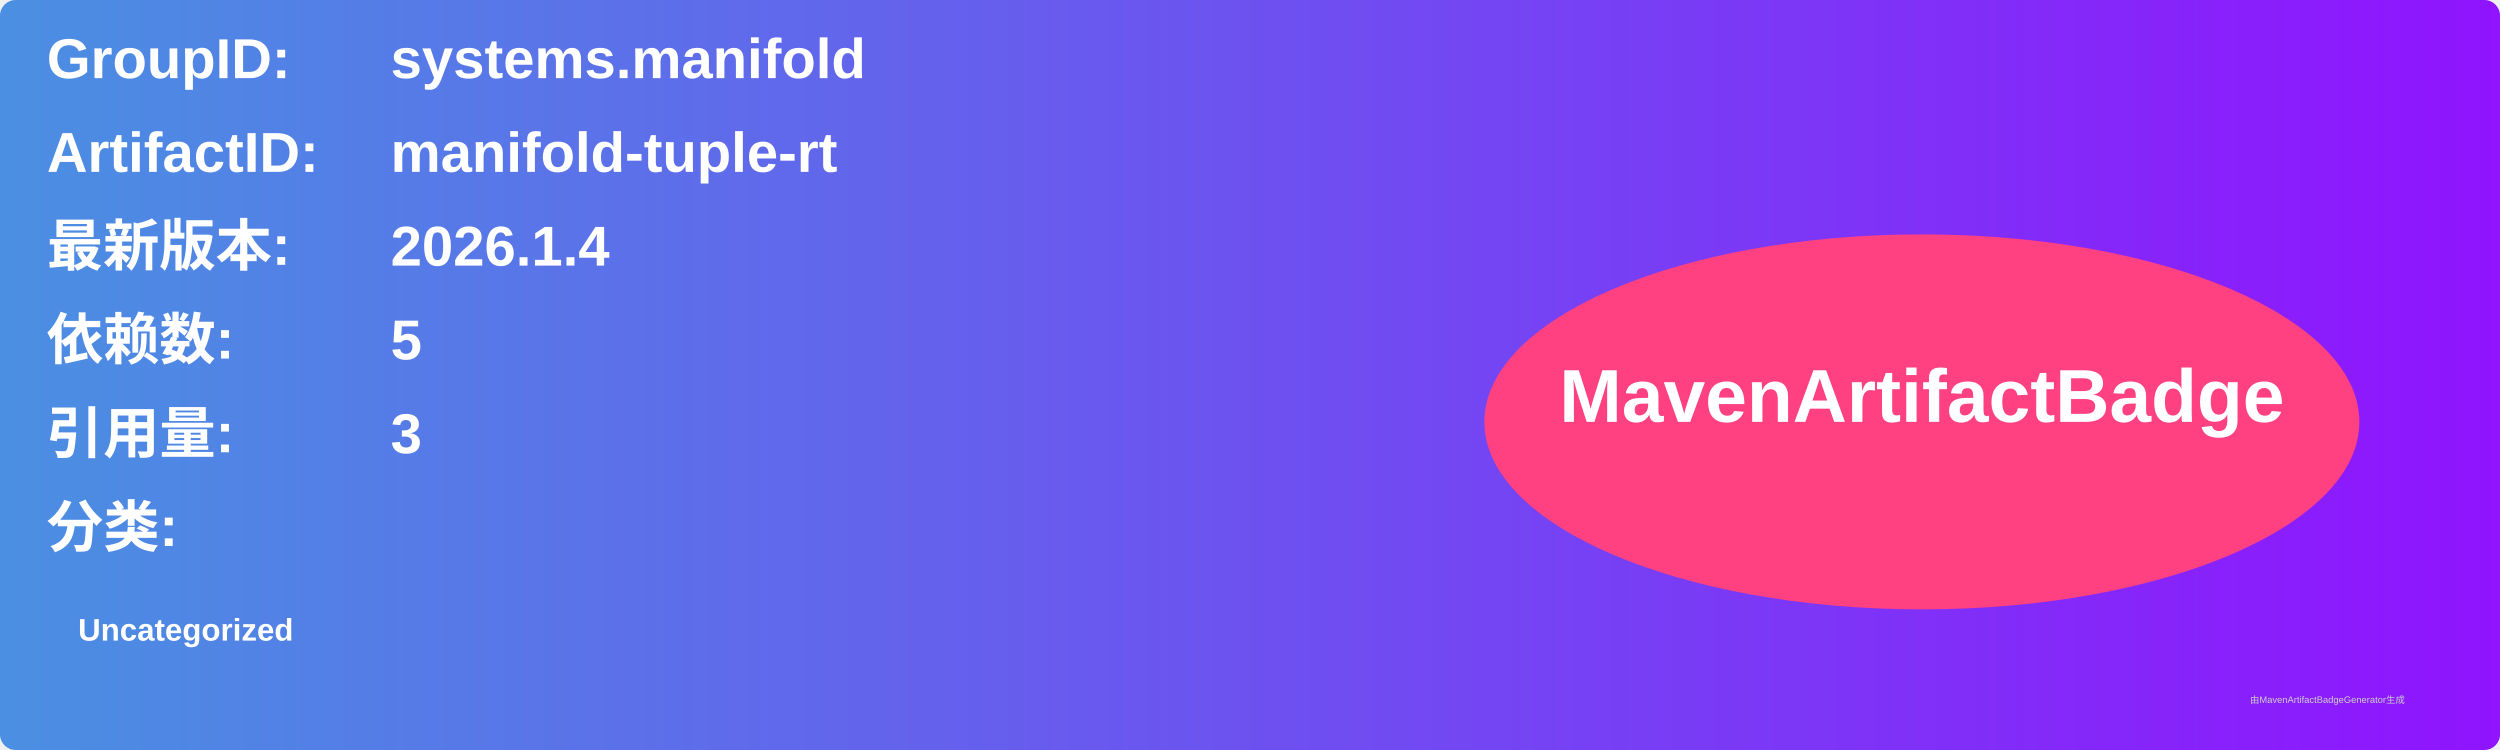
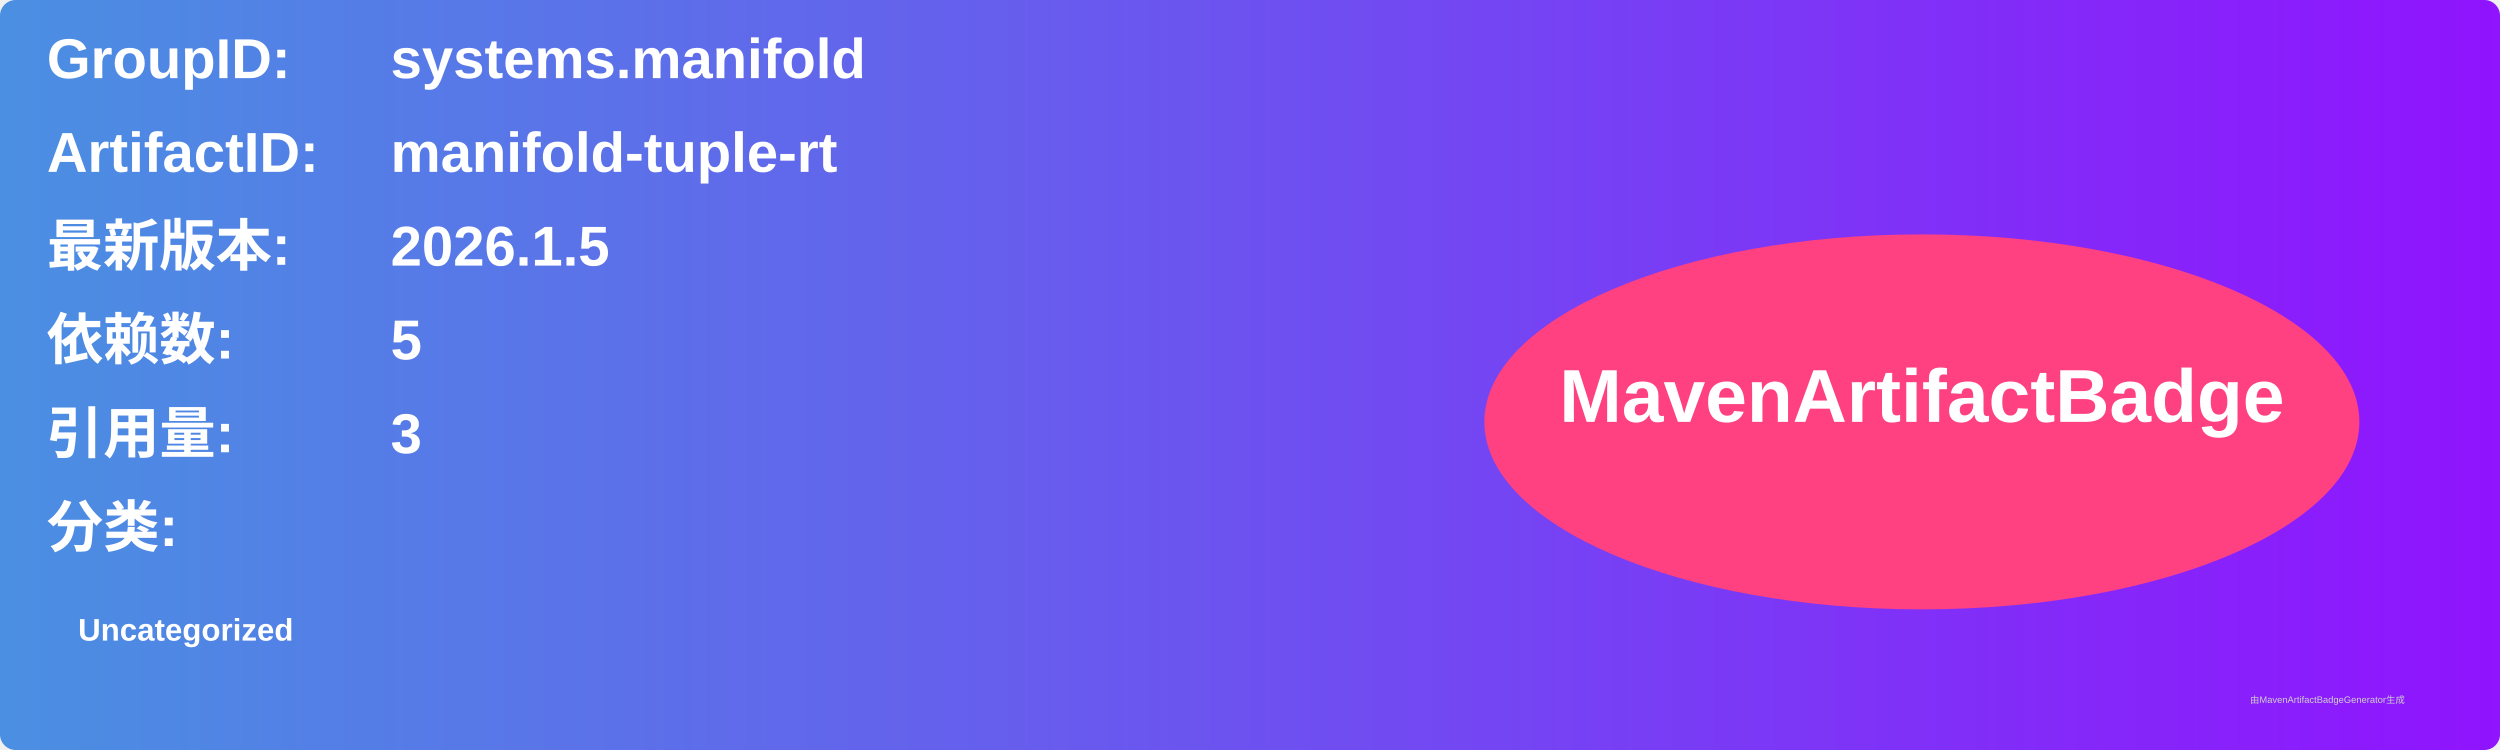
<svg xmlns="http://www.w3.org/2000/svg" width="800" height="240" viewBox="0 0 800 240">
  <linearGradient id="grad" x1="0%" y1="0%" x2="100%" y2="0%">
    <stop offset="0%" stop-color="#4a90e2" />
    <stop offset="100%" stop-color="#9013fe" />
  </linearGradient>
  <rect width="100%" height="100%" rx="5" ry="5" fill="url(#grad)" />
  <g transform="translate(15, 15)">
    <text x="0" y="10" font-family="Arial" font-size="18" fill="white" font-weight="bold" width="260">GroupID:</text>
    <text x="110" y="10" font-family="Arial" font-size="18" fill="white" font-weight="bold" width="460">systems.manifold</text>
    <text x="0" y="40" font-family="Arial" font-size="18" fill="white" font-weight="bold" width="260">ArtifactID:</text>
    <text x="110" y="40" font-family="Arial" font-size="18" fill="white" font-weight="bold" width="460">manifold-tuple-rt</text>
    <text x="0" y="70" font-family="Arial" font-size="18" fill="white" font-weight="bold">最新版本:</text>
    <text x="110" y="70" font-family="Arial" font-size="18" fill="white" font-weight="bold">
-       <tspan font-weight="bold">2026.1.4</tspan>
+       <tspan font-weight="bold">2026.1.5</tspan>
    </text>
    <text x="0" y="100" font-family="Arial" font-size="18" fill="white" font-weight="bold">依赖数: </text>
    <text x="110" y="100" font-family="Arial" font-size="18" fill="white">
      <tspan font-weight="bold">5</tspan>
    </text>
    <text x="0" y="130" font-family="Arial" font-size="18" fill="white" font-weight="bold">引用量: </text>
    <text x="110" y="130" font-family="Arial" font-size="18" fill="white">
      <tspan font-weight="bold">3</tspan>
    </text>
    <text x="0" y="160" font-family="Arial" font-size="18" fill="white" font-weight="bold">分类:</text>
    <text x="10" y="190" font-family="Arial" font-size="10" fill="white">
      <tspan font-weight="bold">Uncategorized</tspan>
    </text>
    <ellipse cx="600" cy="120" rx="140" ry="60" fill="#ff4081" />
    <text x="600" y="120" text-anchor="middle" font-family="Arial" font-size="24" fill="white" font-weight="bold">MavenArtifactBadge</text>
  </g>
  <text x="720" y="225" font-family="Arial" font-size="3" fill="#d0d0d0">由MavenArtifactBadgeGenerator生成</text>
</svg>
